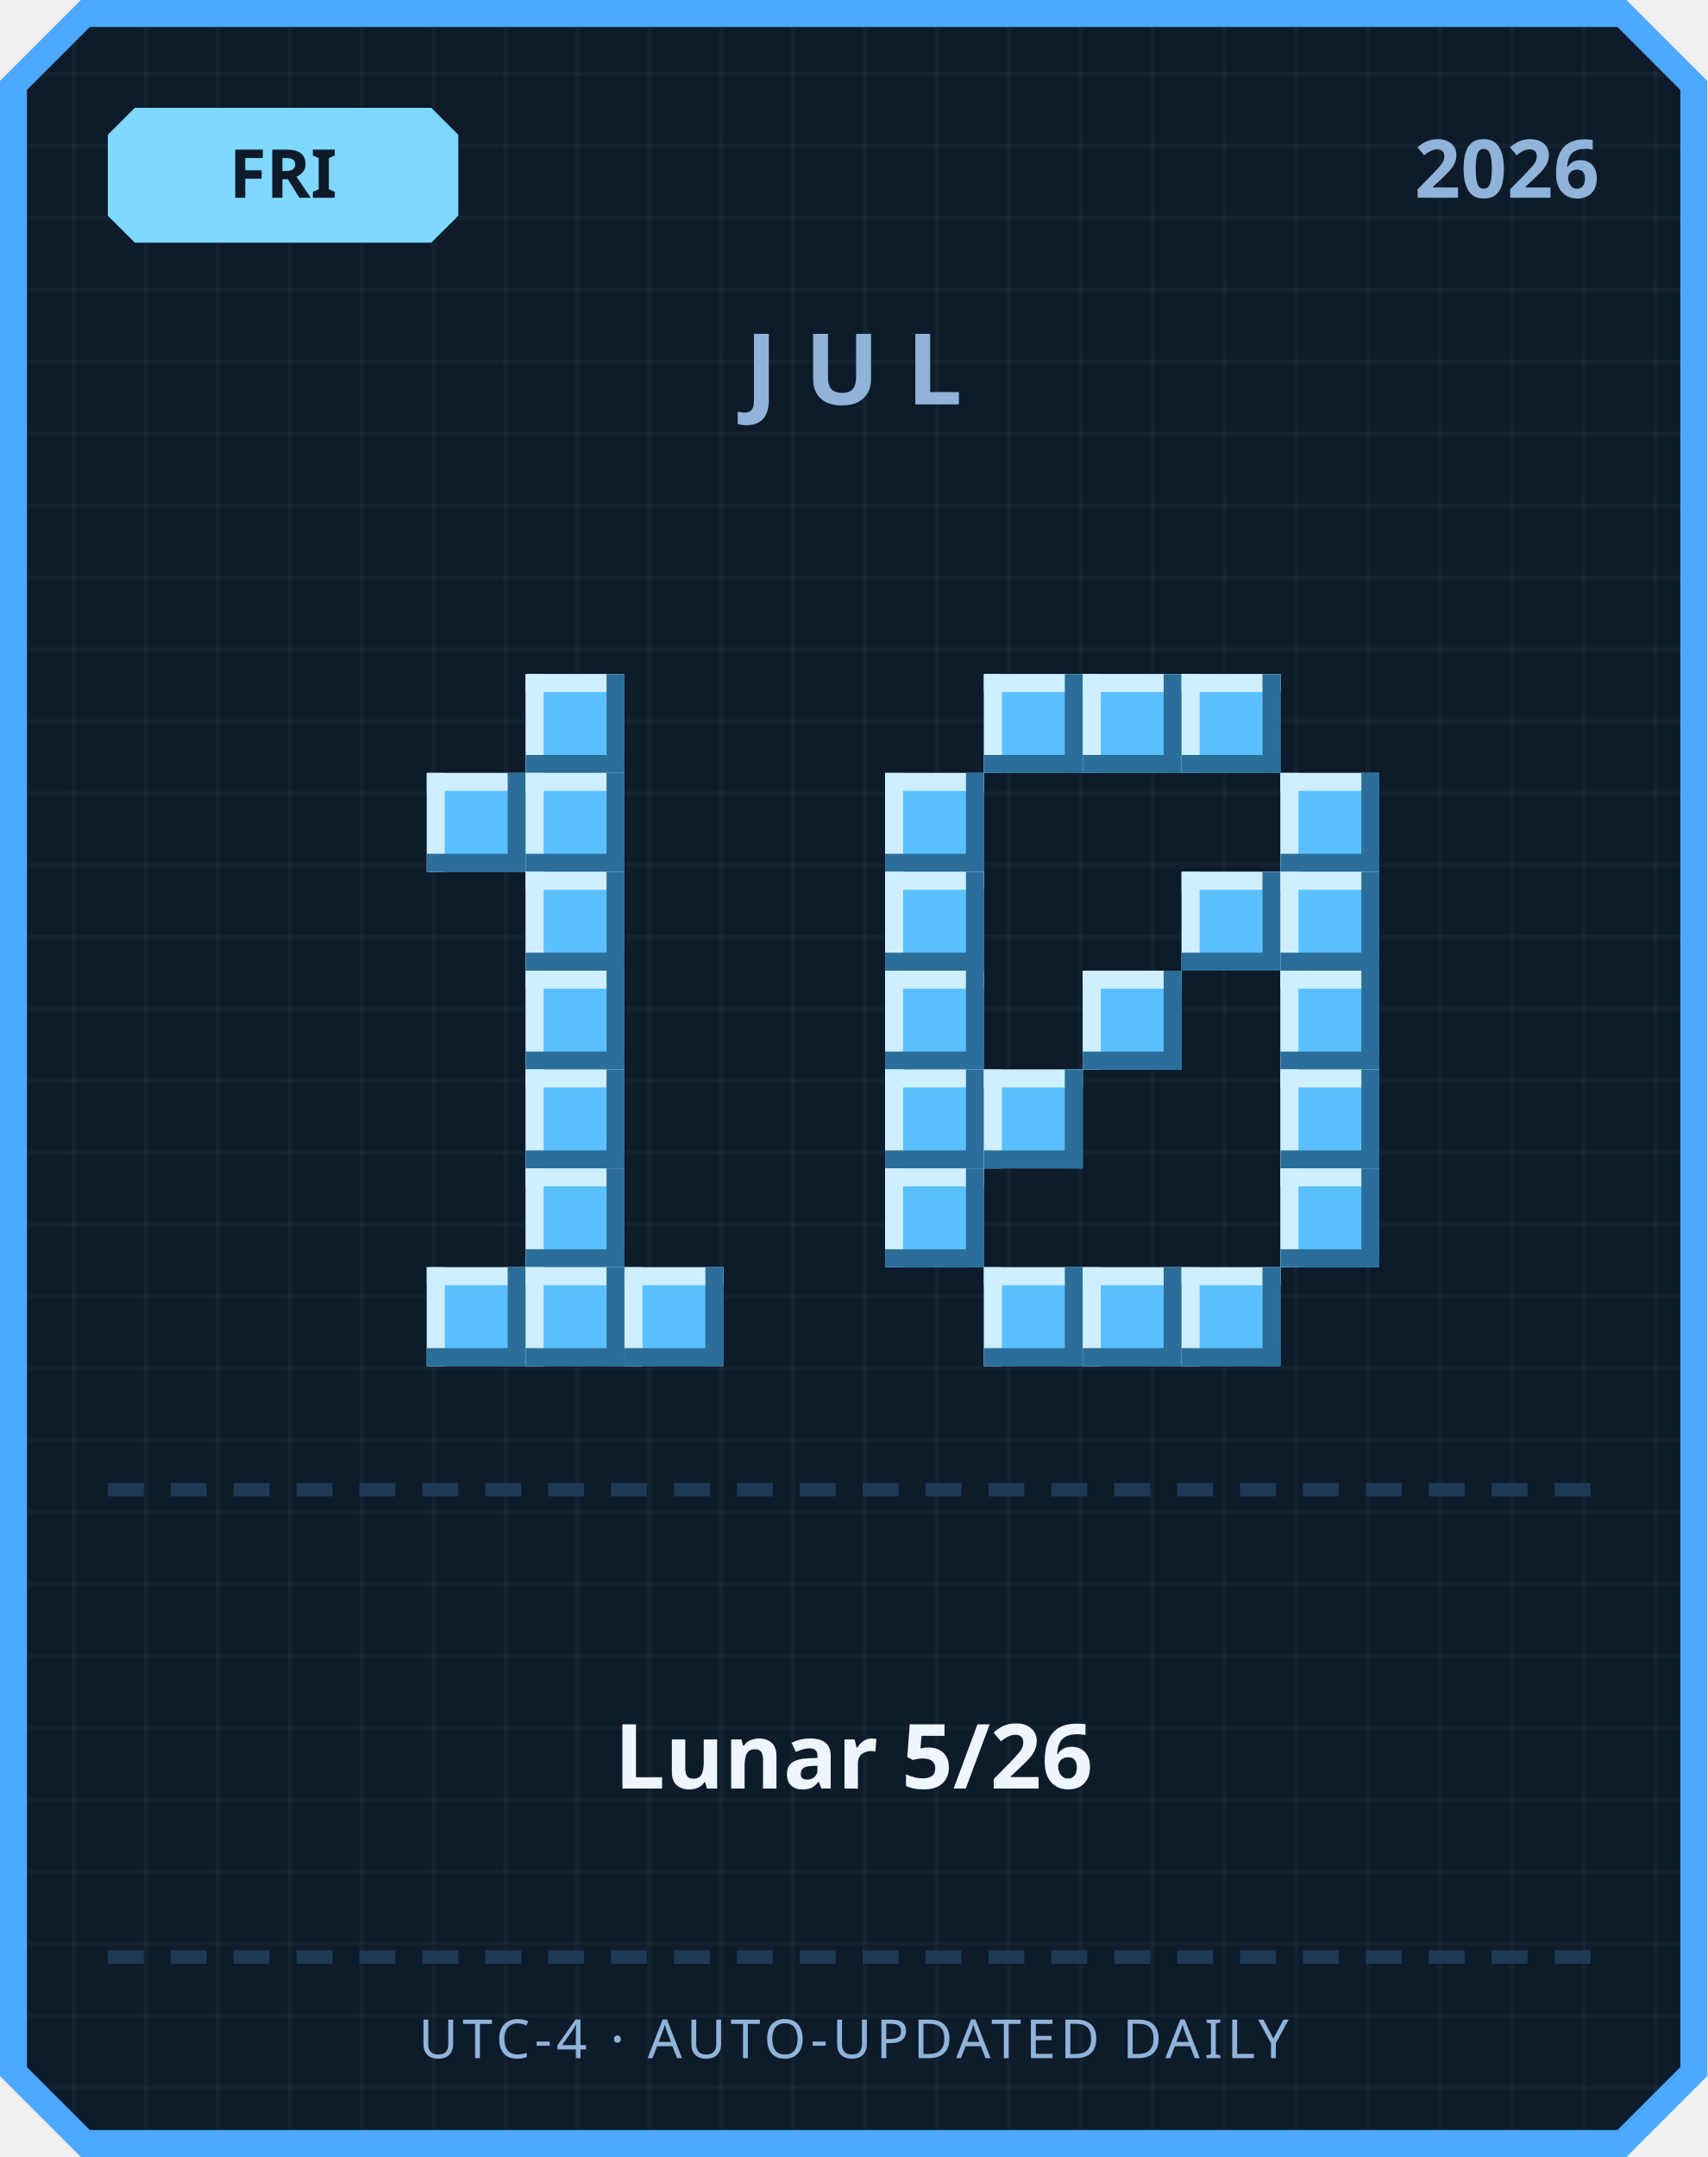
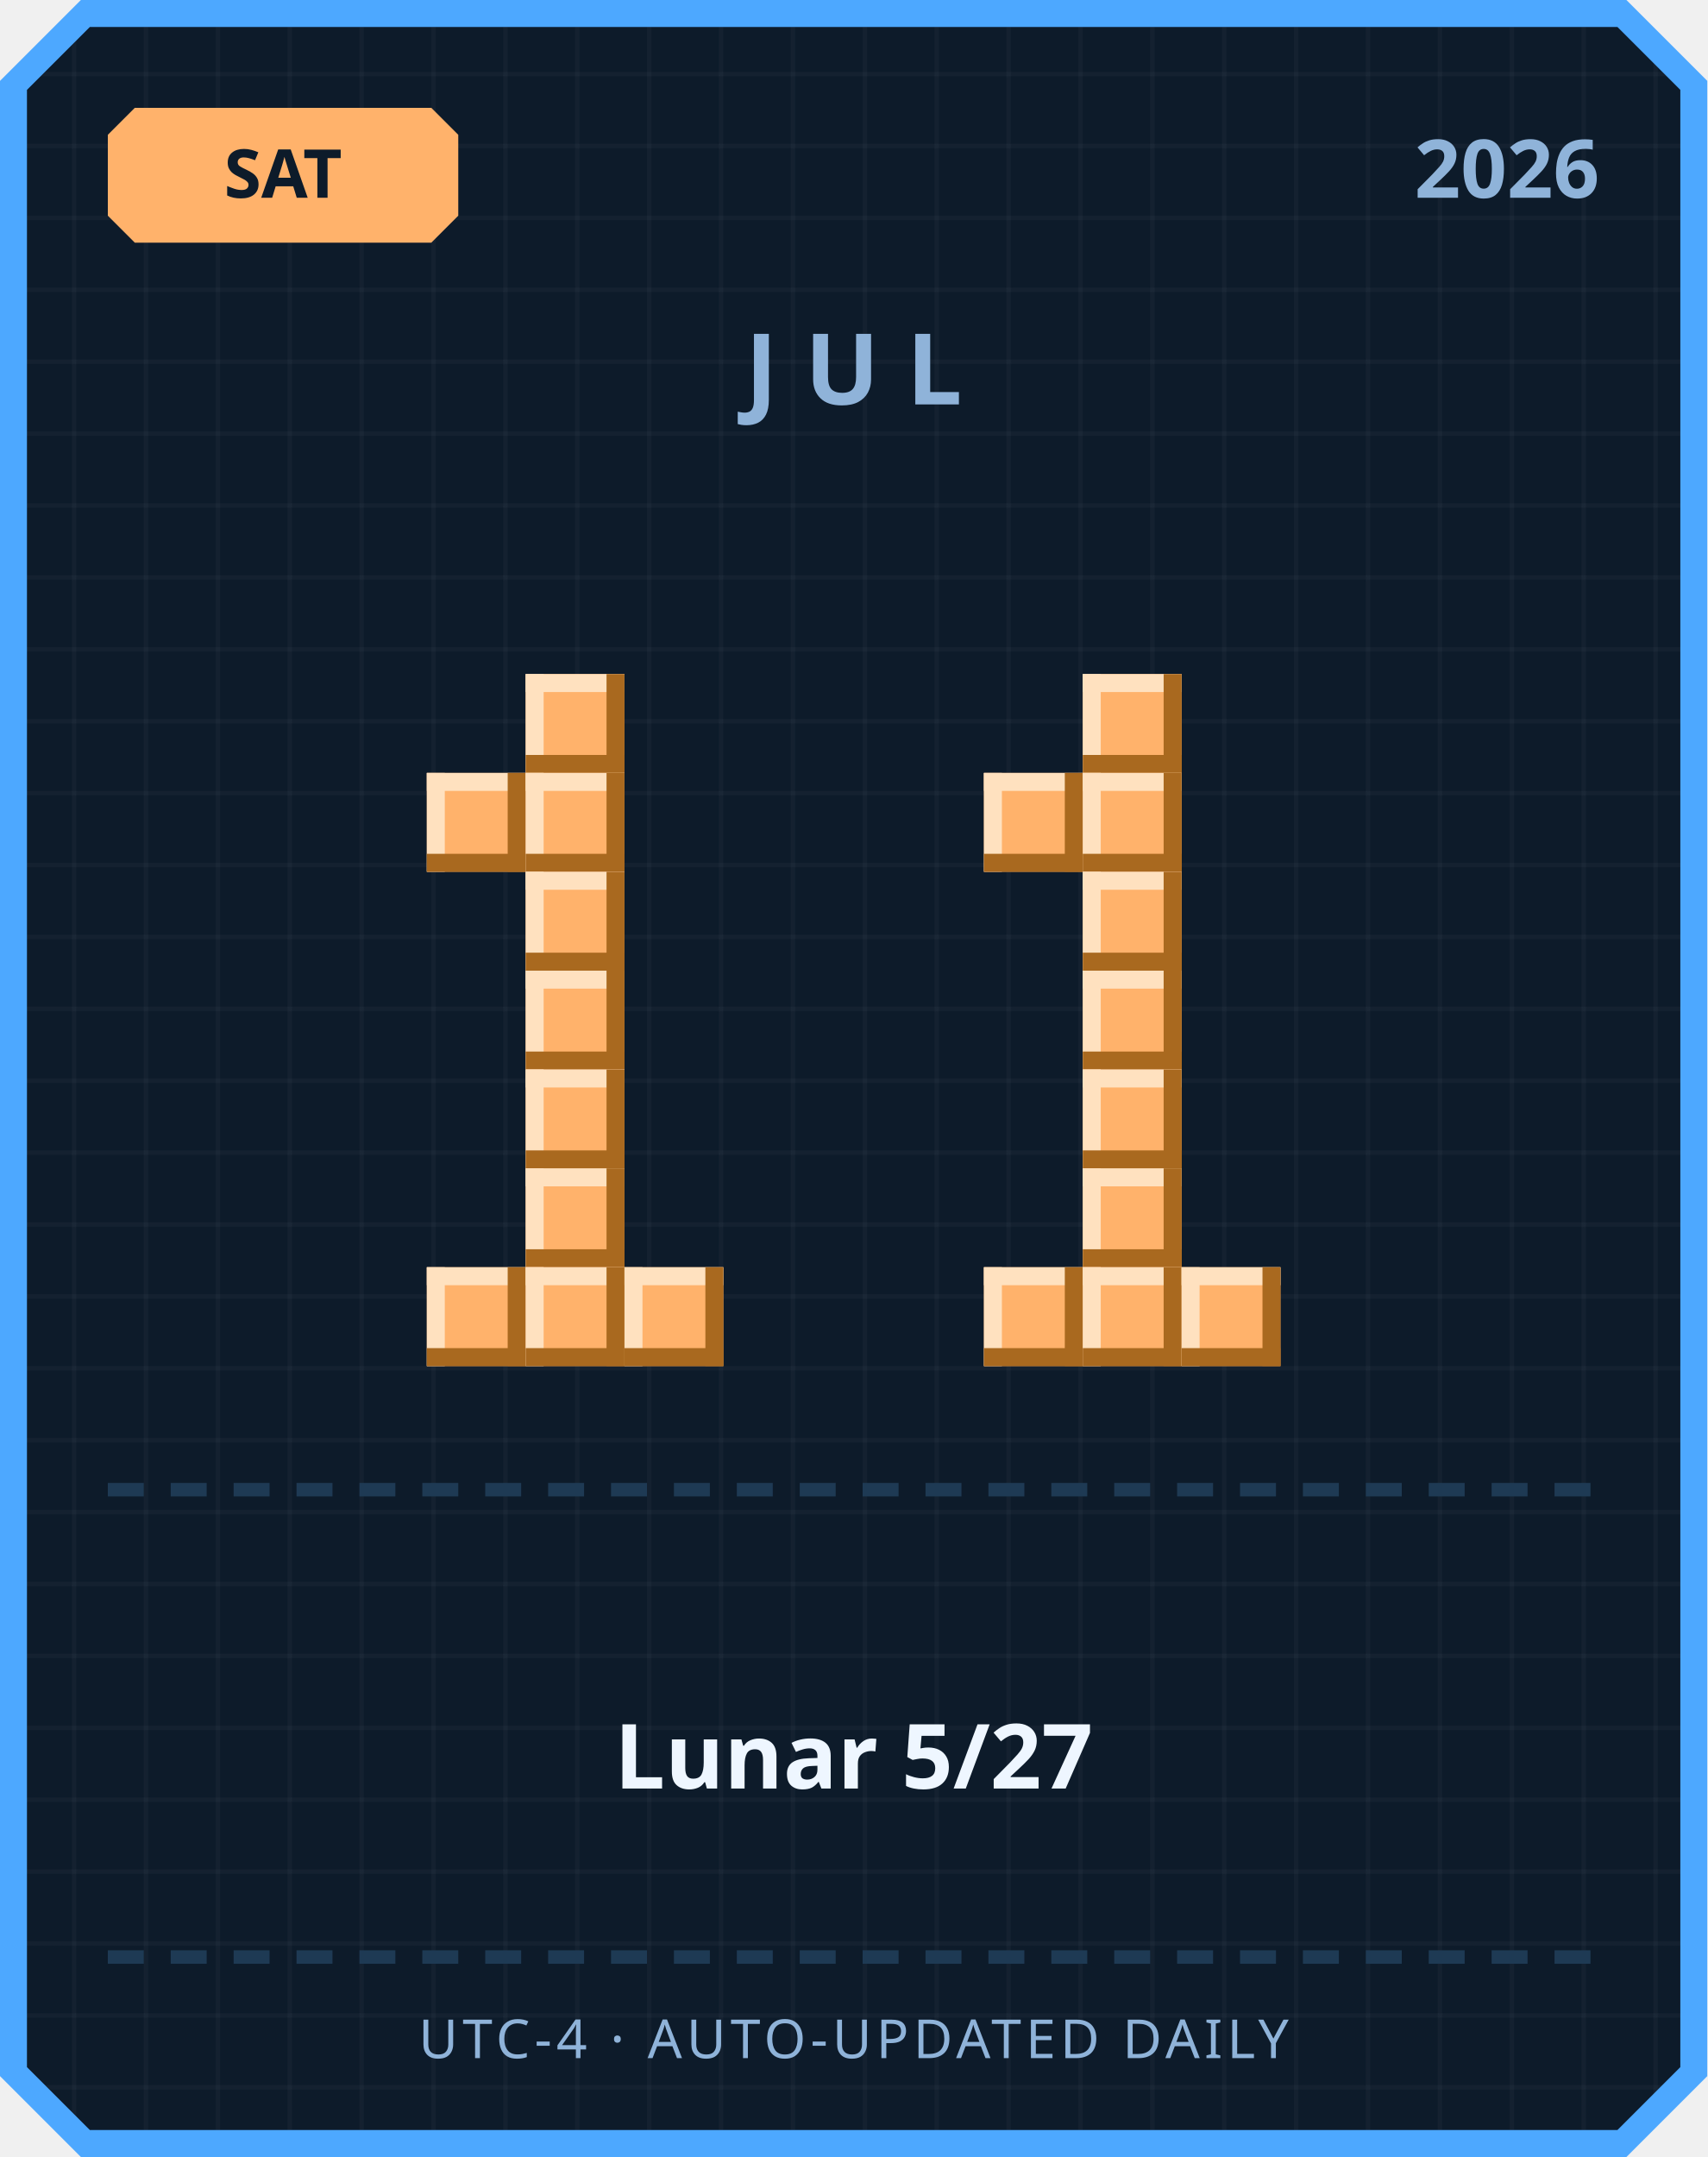
<svg xmlns="http://www.w3.org/2000/svg" width="380" height="480" viewBox="0 0 380 480">
  <defs>
    <pattern id="grid" width="16" height="16" patternUnits="userSpaceOnUse">
      <rect width="16" height="16" fill="#0d1b2a" />
      <rect width="1" height="16" fill="#ffffff" opacity="0.03" />
      <rect width="16" height="1" fill="#ffffff" opacity="0.03" />
    </pattern>
  </defs>
  <path d="M 18,0 L 362,0 L 380,18 L 380,462 L 362,480 L 18,480 L 0,462 L 0,18 Z" fill="#4da8ff" />
  <path d="M 20,6 L 360,6 L 374,20 L 374,460 L 360,474 L 20,474 L 6,460 L 6,20 Z" fill="url(#grid)" />
-   <path d="M 30,24 L 96,24 L 102,30 L 102,48 L 96,54 L 30,54 L 24,48 L 24,30 Z" fill="#7fd8ff" />
-   <text x="63" y="44" text-anchor="middle" font-family="'Segoe UI', sans-serif" font-size="15" font-weight="700" fill="#0d1b2a">FRI</text>
+   <path d="M 30,24 L 96,24 L 102,30 L 102,48 L 96,54 L 30,54 L 24,48 L 24,30 Z" fill="#ffb26b" />
+   <text x="63" y="44" text-anchor="middle" font-family="'Segoe UI', sans-serif" font-size="15" font-weight="700" fill="#0d1b2a">SAT</text>
  <text x="356" y="44" text-anchor="end" font-family="'Segoe UI', sans-serif" font-size="18" font-weight="700" fill="#8fb3d9">2026</text>
  <text x="190" y="90" text-anchor="middle" font-family="'Segoe UI', sans-serif" font-size="22" font-weight="700" letter-spacing="6" fill="#8fb3d9">JUL</text>
-   <rect x="117" y="150" width="22" height="22" fill="#5bc0ff" />
-   <rect x="117" y="150" width="22" height="4" fill="#cfefff" />
-   <rect x="117" y="150" width="4" height="22" fill="#cfefff" />
-   <rect x="117" y="168" width="22" height="4" fill="#2b6e99" />
-   <rect x="135" y="150" width="4" height="22" fill="#2b6e99" />
-   <rect x="95" y="172" width="22" height="22" fill="#5bc0ff" />
-   <rect x="95" y="172" width="22" height="4" fill="#cfefff" />
-   <rect x="95" y="172" width="4" height="22" fill="#cfefff" />
-   <rect x="95" y="190" width="22" height="4" fill="#2b6e99" />
-   <rect x="113" y="172" width="4" height="22" fill="#2b6e99" />
-   <rect x="117" y="172" width="22" height="22" fill="#5bc0ff" />
-   <rect x="117" y="172" width="22" height="4" fill="#cfefff" />
-   <rect x="117" y="172" width="4" height="22" fill="#cfefff" />
-   <rect x="117" y="190" width="22" height="4" fill="#2b6e99" />
-   <rect x="135" y="172" width="4" height="22" fill="#2b6e99" />
-   <rect x="117" y="194" width="22" height="22" fill="#5bc0ff" />
-   <rect x="117" y="194" width="22" height="4" fill="#cfefff" />
-   <rect x="117" y="194" width="4" height="22" fill="#cfefff" />
-   <rect x="117" y="212" width="22" height="4" fill="#2b6e99" />
-   <rect x="135" y="194" width="4" height="22" fill="#2b6e99" />
-   <rect x="117" y="216" width="22" height="22" fill="#5bc0ff" />
-   <rect x="117" y="216" width="22" height="4" fill="#cfefff" />
-   <rect x="117" y="216" width="4" height="22" fill="#cfefff" />
-   <rect x="117" y="234" width="22" height="4" fill="#2b6e99" />
-   <rect x="135" y="216" width="4" height="22" fill="#2b6e99" />
-   <rect x="117" y="238" width="22" height="22" fill="#5bc0ff" />
-   <rect x="117" y="238" width="22" height="4" fill="#cfefff" />
-   <rect x="117" y="238" width="4" height="22" fill="#cfefff" />
-   <rect x="117" y="256" width="22" height="4" fill="#2b6e99" />
-   <rect x="135" y="238" width="4" height="22" fill="#2b6e99" />
-   <rect x="117" y="260" width="22" height="22" fill="#5bc0ff" />
-   <rect x="117" y="260" width="22" height="4" fill="#cfefff" />
-   <rect x="117" y="260" width="4" height="22" fill="#cfefff" />
-   <rect x="117" y="278" width="22" height="4" fill="#2b6e99" />
-   <rect x="135" y="260" width="4" height="22" fill="#2b6e99" />
-   <rect x="95" y="282" width="22" height="22" fill="#5bc0ff" />
-   <rect x="95" y="282" width="22" height="4" fill="#cfefff" />
-   <rect x="95" y="282" width="4" height="22" fill="#cfefff" />
-   <rect x="95" y="300" width="22" height="4" fill="#2b6e99" />
-   <rect x="113" y="282" width="4" height="22" fill="#2b6e99" />
-   <rect x="117" y="282" width="22" height="22" fill="#5bc0ff" />
-   <rect x="117" y="282" width="22" height="4" fill="#cfefff" />
-   <rect x="117" y="282" width="4" height="22" fill="#cfefff" />
-   <rect x="117" y="300" width="22" height="4" fill="#2b6e99" />
-   <rect x="135" y="282" width="4" height="22" fill="#2b6e99" />
-   <rect x="139" y="282" width="22" height="22" fill="#5bc0ff" />
-   <rect x="139" y="282" width="22" height="4" fill="#cfefff" />
-   <rect x="139" y="282" width="4" height="22" fill="#cfefff" />
-   <rect x="139" y="300" width="22" height="4" fill="#2b6e99" />
-   <rect x="157" y="282" width="4" height="22" fill="#2b6e99" />
-   <rect x="219" y="150" width="22" height="22" fill="#5bc0ff" />
-   <rect x="219" y="150" width="22" height="4" fill="#cfefff" />
-   <rect x="219" y="150" width="4" height="22" fill="#cfefff" />
-   <rect x="219" y="168" width="22" height="4" fill="#2b6e99" />
-   <rect x="237" y="150" width="4" height="22" fill="#2b6e99" />
-   <rect x="241" y="150" width="22" height="22" fill="#5bc0ff" />
-   <rect x="241" y="150" width="22" height="4" fill="#cfefff" />
-   <rect x="241" y="150" width="4" height="22" fill="#cfefff" />
-   <rect x="241" y="168" width="22" height="4" fill="#2b6e99" />
-   <rect x="259" y="150" width="4" height="22" fill="#2b6e99" />
-   <rect x="263" y="150" width="22" height="22" fill="#5bc0ff" />
-   <rect x="263" y="150" width="22" height="4" fill="#cfefff" />
-   <rect x="263" y="150" width="4" height="22" fill="#cfefff" />
-   <rect x="263" y="168" width="22" height="4" fill="#2b6e99" />
-   <rect x="281" y="150" width="4" height="22" fill="#2b6e99" />
-   <rect x="197" y="172" width="22" height="22" fill="#5bc0ff" />
-   <rect x="197" y="172" width="22" height="4" fill="#cfefff" />
-   <rect x="197" y="172" width="4" height="22" fill="#cfefff" />
-   <rect x="197" y="190" width="22" height="4" fill="#2b6e99" />
-   <rect x="215" y="172" width="4" height="22" fill="#2b6e99" />
-   <rect x="285" y="172" width="22" height="22" fill="#5bc0ff" />
-   <rect x="285" y="172" width="22" height="4" fill="#cfefff" />
-   <rect x="285" y="172" width="4" height="22" fill="#cfefff" />
-   <rect x="285" y="190" width="22" height="4" fill="#2b6e99" />
-   <rect x="303" y="172" width="4" height="22" fill="#2b6e99" />
-   <rect x="197" y="194" width="22" height="22" fill="#5bc0ff" />
-   <rect x="197" y="194" width="22" height="4" fill="#cfefff" />
-   <rect x="197" y="194" width="4" height="22" fill="#cfefff" />
-   <rect x="197" y="212" width="22" height="4" fill="#2b6e99" />
-   <rect x="215" y="194" width="4" height="22" fill="#2b6e99" />
-   <rect x="263" y="194" width="22" height="22" fill="#5bc0ff" />
-   <rect x="263" y="194" width="22" height="4" fill="#cfefff" />
-   <rect x="263" y="194" width="4" height="22" fill="#cfefff" />
-   <rect x="263" y="212" width="22" height="4" fill="#2b6e99" />
-   <rect x="281" y="194" width="4" height="22" fill="#2b6e99" />
-   <rect x="285" y="194" width="22" height="22" fill="#5bc0ff" />
-   <rect x="285" y="194" width="22" height="4" fill="#cfefff" />
-   <rect x="285" y="194" width="4" height="22" fill="#cfefff" />
-   <rect x="285" y="212" width="22" height="4" fill="#2b6e99" />
-   <rect x="303" y="194" width="4" height="22" fill="#2b6e99" />
-   <rect x="197" y="216" width="22" height="22" fill="#5bc0ff" />
-   <rect x="197" y="216" width="22" height="4" fill="#cfefff" />
-   <rect x="197" y="216" width="4" height="22" fill="#cfefff" />
-   <rect x="197" y="234" width="22" height="4" fill="#2b6e99" />
-   <rect x="215" y="216" width="4" height="22" fill="#2b6e99" />
-   <rect x="241" y="216" width="22" height="22" fill="#5bc0ff" />
-   <rect x="241" y="216" width="22" height="4" fill="#cfefff" />
-   <rect x="241" y="216" width="4" height="22" fill="#cfefff" />
-   <rect x="241" y="234" width="22" height="4" fill="#2b6e99" />
-   <rect x="259" y="216" width="4" height="22" fill="#2b6e99" />
-   <rect x="285" y="216" width="22" height="22" fill="#5bc0ff" />
-   <rect x="285" y="216" width="22" height="4" fill="#cfefff" />
-   <rect x="285" y="216" width="4" height="22" fill="#cfefff" />
-   <rect x="285" y="234" width="22" height="4" fill="#2b6e99" />
-   <rect x="303" y="216" width="4" height="22" fill="#2b6e99" />
-   <rect x="197" y="238" width="22" height="22" fill="#5bc0ff" />
-   <rect x="197" y="238" width="22" height="4" fill="#cfefff" />
-   <rect x="197" y="238" width="4" height="22" fill="#cfefff" />
-   <rect x="197" y="256" width="22" height="4" fill="#2b6e99" />
-   <rect x="215" y="238" width="4" height="22" fill="#2b6e99" />
-   <rect x="219" y="238" width="22" height="22" fill="#5bc0ff" />
-   <rect x="219" y="238" width="22" height="4" fill="#cfefff" />
-   <rect x="219" y="238" width="4" height="22" fill="#cfefff" />
-   <rect x="219" y="256" width="22" height="4" fill="#2b6e99" />
-   <rect x="237" y="238" width="4" height="22" fill="#2b6e99" />
-   <rect x="285" y="238" width="22" height="22" fill="#5bc0ff" />
-   <rect x="285" y="238" width="22" height="4" fill="#cfefff" />
-   <rect x="285" y="238" width="4" height="22" fill="#cfefff" />
-   <rect x="285" y="256" width="22" height="4" fill="#2b6e99" />
-   <rect x="303" y="238" width="4" height="22" fill="#2b6e99" />
-   <rect x="197" y="260" width="22" height="22" fill="#5bc0ff" />
-   <rect x="197" y="260" width="22" height="4" fill="#cfefff" />
-   <rect x="197" y="260" width="4" height="22" fill="#cfefff" />
-   <rect x="197" y="278" width="22" height="4" fill="#2b6e99" />
-   <rect x="215" y="260" width="4" height="22" fill="#2b6e99" />
-   <rect x="285" y="260" width="22" height="22" fill="#5bc0ff" />
-   <rect x="285" y="260" width="22" height="4" fill="#cfefff" />
-   <rect x="285" y="260" width="4" height="22" fill="#cfefff" />
-   <rect x="285" y="278" width="22" height="4" fill="#2b6e99" />
-   <rect x="303" y="260" width="4" height="22" fill="#2b6e99" />
-   <rect x="219" y="282" width="22" height="22" fill="#5bc0ff" />
-   <rect x="219" y="282" width="22" height="4" fill="#cfefff" />
-   <rect x="219" y="282" width="4" height="22" fill="#cfefff" />
-   <rect x="219" y="300" width="22" height="4" fill="#2b6e99" />
-   <rect x="237" y="282" width="4" height="22" fill="#2b6e99" />
-   <rect x="241" y="282" width="22" height="22" fill="#5bc0ff" />
-   <rect x="241" y="282" width="22" height="4" fill="#cfefff" />
-   <rect x="241" y="282" width="4" height="22" fill="#cfefff" />
-   <rect x="241" y="300" width="22" height="4" fill="#2b6e99" />
-   <rect x="259" y="282" width="4" height="22" fill="#2b6e99" />
-   <rect x="263" y="282" width="22" height="22" fill="#5bc0ff" />
-   <rect x="263" y="282" width="22" height="4" fill="#cfefff" />
-   <rect x="263" y="282" width="4" height="22" fill="#cfefff" />
-   <rect x="263" y="300" width="22" height="4" fill="#2b6e99" />
-   <rect x="281" y="282" width="4" height="22" fill="#2b6e99" />
+   <rect x="117" y="150" width="22" height="22" fill="#ffb26b" />
+   <rect x="117" y="150" width="22" height="4" fill="#ffe1bf" />
+   <rect x="117" y="150" width="4" height="22" fill="#ffe1bf" />
+   <rect x="117" y="168" width="22" height="4" fill="#a9691f" />
+   <rect x="135" y="150" width="4" height="22" fill="#a9691f" />
+   <rect x="95" y="172" width="22" height="22" fill="#ffb26b" />
+   <rect x="95" y="172" width="22" height="4" fill="#ffe1bf" />
+   <rect x="95" y="172" width="4" height="22" fill="#ffe1bf" />
+   <rect x="95" y="190" width="22" height="4" fill="#a9691f" />
+   <rect x="113" y="172" width="4" height="22" fill="#a9691f" />
+   <rect x="117" y="172" width="22" height="22" fill="#ffb26b" />
+   <rect x="117" y="172" width="22" height="4" fill="#ffe1bf" />
+   <rect x="117" y="172" width="4" height="22" fill="#ffe1bf" />
+   <rect x="117" y="190" width="22" height="4" fill="#a9691f" />
+   <rect x="135" y="172" width="4" height="22" fill="#a9691f" />
+   <rect x="117" y="194" width="22" height="22" fill="#ffb26b" />
+   <rect x="117" y="194" width="22" height="4" fill="#ffe1bf" />
+   <rect x="117" y="194" width="4" height="22" fill="#ffe1bf" />
+   <rect x="117" y="212" width="22" height="4" fill="#a9691f" />
+   <rect x="135" y="194" width="4" height="22" fill="#a9691f" />
+   <rect x="117" y="216" width="22" height="22" fill="#ffb26b" />
+   <rect x="117" y="216" width="22" height="4" fill="#ffe1bf" />
+   <rect x="117" y="216" width="4" height="22" fill="#ffe1bf" />
+   <rect x="117" y="234" width="22" height="4" fill="#a9691f" />
+   <rect x="135" y="216" width="4" height="22" fill="#a9691f" />
+   <rect x="117" y="238" width="22" height="22" fill="#ffb26b" />
+   <rect x="117" y="238" width="22" height="4" fill="#ffe1bf" />
+   <rect x="117" y="238" width="4" height="22" fill="#ffe1bf" />
+   <rect x="117" y="256" width="22" height="4" fill="#a9691f" />
+   <rect x="135" y="238" width="4" height="22" fill="#a9691f" />
+   <rect x="117" y="260" width="22" height="22" fill="#ffb26b" />
+   <rect x="117" y="260" width="22" height="4" fill="#ffe1bf" />
+   <rect x="117" y="260" width="4" height="22" fill="#ffe1bf" />
+   <rect x="117" y="278" width="22" height="4" fill="#a9691f" />
+   <rect x="135" y="260" width="4" height="22" fill="#a9691f" />
+   <rect x="95" y="282" width="22" height="22" fill="#ffb26b" />
+   <rect x="95" y="282" width="22" height="4" fill="#ffe1bf" />
+   <rect x="95" y="282" width="4" height="22" fill="#ffe1bf" />
+   <rect x="95" y="300" width="22" height="4" fill="#a9691f" />
+   <rect x="113" y="282" width="4" height="22" fill="#a9691f" />
+   <rect x="117" y="282" width="22" height="22" fill="#ffb26b" />
+   <rect x="117" y="282" width="22" height="4" fill="#ffe1bf" />
+   <rect x="117" y="282" width="4" height="22" fill="#ffe1bf" />
+   <rect x="117" y="300" width="22" height="4" fill="#a9691f" />
+   <rect x="135" y="282" width="4" height="22" fill="#a9691f" />
+   <rect x="139" y="282" width="22" height="22" fill="#ffb26b" />
+   <rect x="139" y="282" width="22" height="4" fill="#ffe1bf" />
+   <rect x="139" y="282" width="4" height="22" fill="#ffe1bf" />
+   <rect x="139" y="300" width="22" height="4" fill="#a9691f" />
+   <rect x="157" y="282" width="4" height="22" fill="#a9691f" />
+   <rect x="241" y="150" width="22" height="22" fill="#ffb26b" />
+   <rect x="241" y="150" width="22" height="4" fill="#ffe1bf" />
+   <rect x="241" y="150" width="4" height="22" fill="#ffe1bf" />
+   <rect x="241" y="168" width="22" height="4" fill="#a9691f" />
+   <rect x="259" y="150" width="4" height="22" fill="#a9691f" />
+   <rect x="219" y="172" width="22" height="22" fill="#ffb26b" />
+   <rect x="219" y="172" width="22" height="4" fill="#ffe1bf" />
+   <rect x="219" y="172" width="4" height="22" fill="#ffe1bf" />
+   <rect x="219" y="190" width="22" height="4" fill="#a9691f" />
+   <rect x="237" y="172" width="4" height="22" fill="#a9691f" />
+   <rect x="241" y="172" width="22" height="22" fill="#ffb26b" />
+   <rect x="241" y="172" width="22" height="4" fill="#ffe1bf" />
+   <rect x="241" y="172" width="4" height="22" fill="#ffe1bf" />
+   <rect x="241" y="190" width="22" height="4" fill="#a9691f" />
+   <rect x="259" y="172" width="4" height="22" fill="#a9691f" />
+   <rect x="241" y="194" width="22" height="22" fill="#ffb26b" />
+   <rect x="241" y="194" width="22" height="4" fill="#ffe1bf" />
+   <rect x="241" y="194" width="4" height="22" fill="#ffe1bf" />
+   <rect x="241" y="212" width="22" height="4" fill="#a9691f" />
+   <rect x="259" y="194" width="4" height="22" fill="#a9691f" />
+   <rect x="241" y="216" width="22" height="22" fill="#ffb26b" />
+   <rect x="241" y="216" width="22" height="4" fill="#ffe1bf" />
+   <rect x="241" y="216" width="4" height="22" fill="#ffe1bf" />
+   <rect x="241" y="234" width="22" height="4" fill="#a9691f" />
+   <rect x="259" y="216" width="4" height="22" fill="#a9691f" />
+   <rect x="241" y="238" width="22" height="22" fill="#ffb26b" />
+   <rect x="241" y="238" width="22" height="4" fill="#ffe1bf" />
+   <rect x="241" y="238" width="4" height="22" fill="#ffe1bf" />
+   <rect x="241" y="256" width="22" height="4" fill="#a9691f" />
+   <rect x="259" y="238" width="4" height="22" fill="#a9691f" />
+   <rect x="241" y="260" width="22" height="22" fill="#ffb26b" />
+   <rect x="241" y="260" width="22" height="4" fill="#ffe1bf" />
+   <rect x="241" y="260" width="4" height="22" fill="#ffe1bf" />
+   <rect x="241" y="278" width="22" height="4" fill="#a9691f" />
+   <rect x="259" y="260" width="4" height="22" fill="#a9691f" />
+   <rect x="219" y="282" width="22" height="22" fill="#ffb26b" />
+   <rect x="219" y="282" width="22" height="4" fill="#ffe1bf" />
+   <rect x="219" y="282" width="4" height="22" fill="#ffe1bf" />
+   <rect x="219" y="300" width="22" height="4" fill="#a9691f" />
+   <rect x="237" y="282" width="4" height="22" fill="#a9691f" />
+   <rect x="241" y="282" width="22" height="22" fill="#ffb26b" />
+   <rect x="241" y="282" width="22" height="4" fill="#ffe1bf" />
+   <rect x="241" y="282" width="4" height="22" fill="#ffe1bf" />
+   <rect x="241" y="300" width="22" height="4" fill="#a9691f" />
+   <rect x="259" y="282" width="4" height="22" fill="#a9691f" />
+   <rect x="263" y="282" width="22" height="22" fill="#ffb26b" />
+   <rect x="263" y="282" width="22" height="4" fill="#ffe1bf" />
+   <rect x="263" y="282" width="4" height="22" fill="#ffe1bf" />
+   <rect x="263" y="300" width="22" height="4" fill="#a9691f" />
+   <rect x="281" y="282" width="4" height="22" fill="#a9691f" />
  <rect x="24" y="330" width="8" height="3" fill="#1e3a54" />
  <rect x="38" y="330" width="8" height="3" fill="#1e3a54" />
  <rect x="52" y="330" width="8" height="3" fill="#1e3a54" />
  <rect x="66" y="330" width="8" height="3" fill="#1e3a54" />
  <rect x="80" y="330" width="8" height="3" fill="#1e3a54" />
  <rect x="94" y="330" width="8" height="3" fill="#1e3a54" />
  <rect x="108" y="330" width="8" height="3" fill="#1e3a54" />
  <rect x="122" y="330" width="8" height="3" fill="#1e3a54" />
  <rect x="136" y="330" width="8" height="3" fill="#1e3a54" />
  <rect x="150" y="330" width="8" height="3" fill="#1e3a54" />
  <rect x="164" y="330" width="8" height="3" fill="#1e3a54" />
  <rect x="178" y="330" width="8" height="3" fill="#1e3a54" />
  <rect x="192" y="330" width="8" height="3" fill="#1e3a54" />
  <rect x="206" y="330" width="8" height="3" fill="#1e3a54" />
  <rect x="220" y="330" width="8" height="3" fill="#1e3a54" />
  <rect x="234" y="330" width="8" height="3" fill="#1e3a54" />
  <rect x="248" y="330" width="8" height="3" fill="#1e3a54" />
  <rect x="262" y="330" width="8" height="3" fill="#1e3a54" />
  <rect x="276" y="330" width="8" height="3" fill="#1e3a54" />
  <rect x="290" y="330" width="8" height="3" fill="#1e3a54" />
  <rect x="304" y="330" width="8" height="3" fill="#1e3a54" />
  <rect x="318" y="330" width="8" height="3" fill="#1e3a54" />
  <rect x="332" y="330" width="8" height="3" fill="#1e3a54" />
  <rect x="346" y="330" width="8" height="3" fill="#1e3a54" />
-   <text x="190" y="398" text-anchor="middle" font-family="'Segoe UI', 'Microsoft JhengHei', sans-serif" font-size="20" font-weight="700" fill="#eef6ff">Lunar 5/26</text>
+   <text x="190" y="398" text-anchor="middle" font-family="'Segoe UI', 'Microsoft JhengHei', sans-serif" font-size="20" font-weight="700" fill="#eef6ff">Lunar 5/27</text>
  <rect x="24" y="434" width="8" height="3" fill="#1e3a54" />
  <rect x="38" y="434" width="8" height="3" fill="#1e3a54" />
  <rect x="52" y="434" width="8" height="3" fill="#1e3a54" />
  <rect x="66" y="434" width="8" height="3" fill="#1e3a54" />
  <rect x="80" y="434" width="8" height="3" fill="#1e3a54" />
  <rect x="94" y="434" width="8" height="3" fill="#1e3a54" />
  <rect x="108" y="434" width="8" height="3" fill="#1e3a54" />
  <rect x="122" y="434" width="8" height="3" fill="#1e3a54" />
  <rect x="136" y="434" width="8" height="3" fill="#1e3a54" />
  <rect x="150" y="434" width="8" height="3" fill="#1e3a54" />
  <rect x="164" y="434" width="8" height="3" fill="#1e3a54" />
  <rect x="178" y="434" width="8" height="3" fill="#1e3a54" />
  <rect x="192" y="434" width="8" height="3" fill="#1e3a54" />
  <rect x="206" y="434" width="8" height="3" fill="#1e3a54" />
  <rect x="220" y="434" width="8" height="3" fill="#1e3a54" />
  <rect x="234" y="434" width="8" height="3" fill="#1e3a54" />
  <rect x="248" y="434" width="8" height="3" fill="#1e3a54" />
  <rect x="262" y="434" width="8" height="3" fill="#1e3a54" />
  <rect x="276" y="434" width="8" height="3" fill="#1e3a54" />
  <rect x="290" y="434" width="8" height="3" fill="#1e3a54" />
  <rect x="304" y="434" width="8" height="3" fill="#1e3a54" />
  <rect x="318" y="434" width="8" height="3" fill="#1e3a54" />
  <rect x="332" y="434" width="8" height="3" fill="#1e3a54" />
  <rect x="346" y="434" width="8" height="3" fill="#1e3a54" />
  <text x="190" y="458" text-anchor="middle" font-family="'Segoe UI', sans-serif" font-size="12" letter-spacing="1" fill="#8fb3d9">UTC-4 · AUTO-UPDATED DAILY</text>
</svg>
